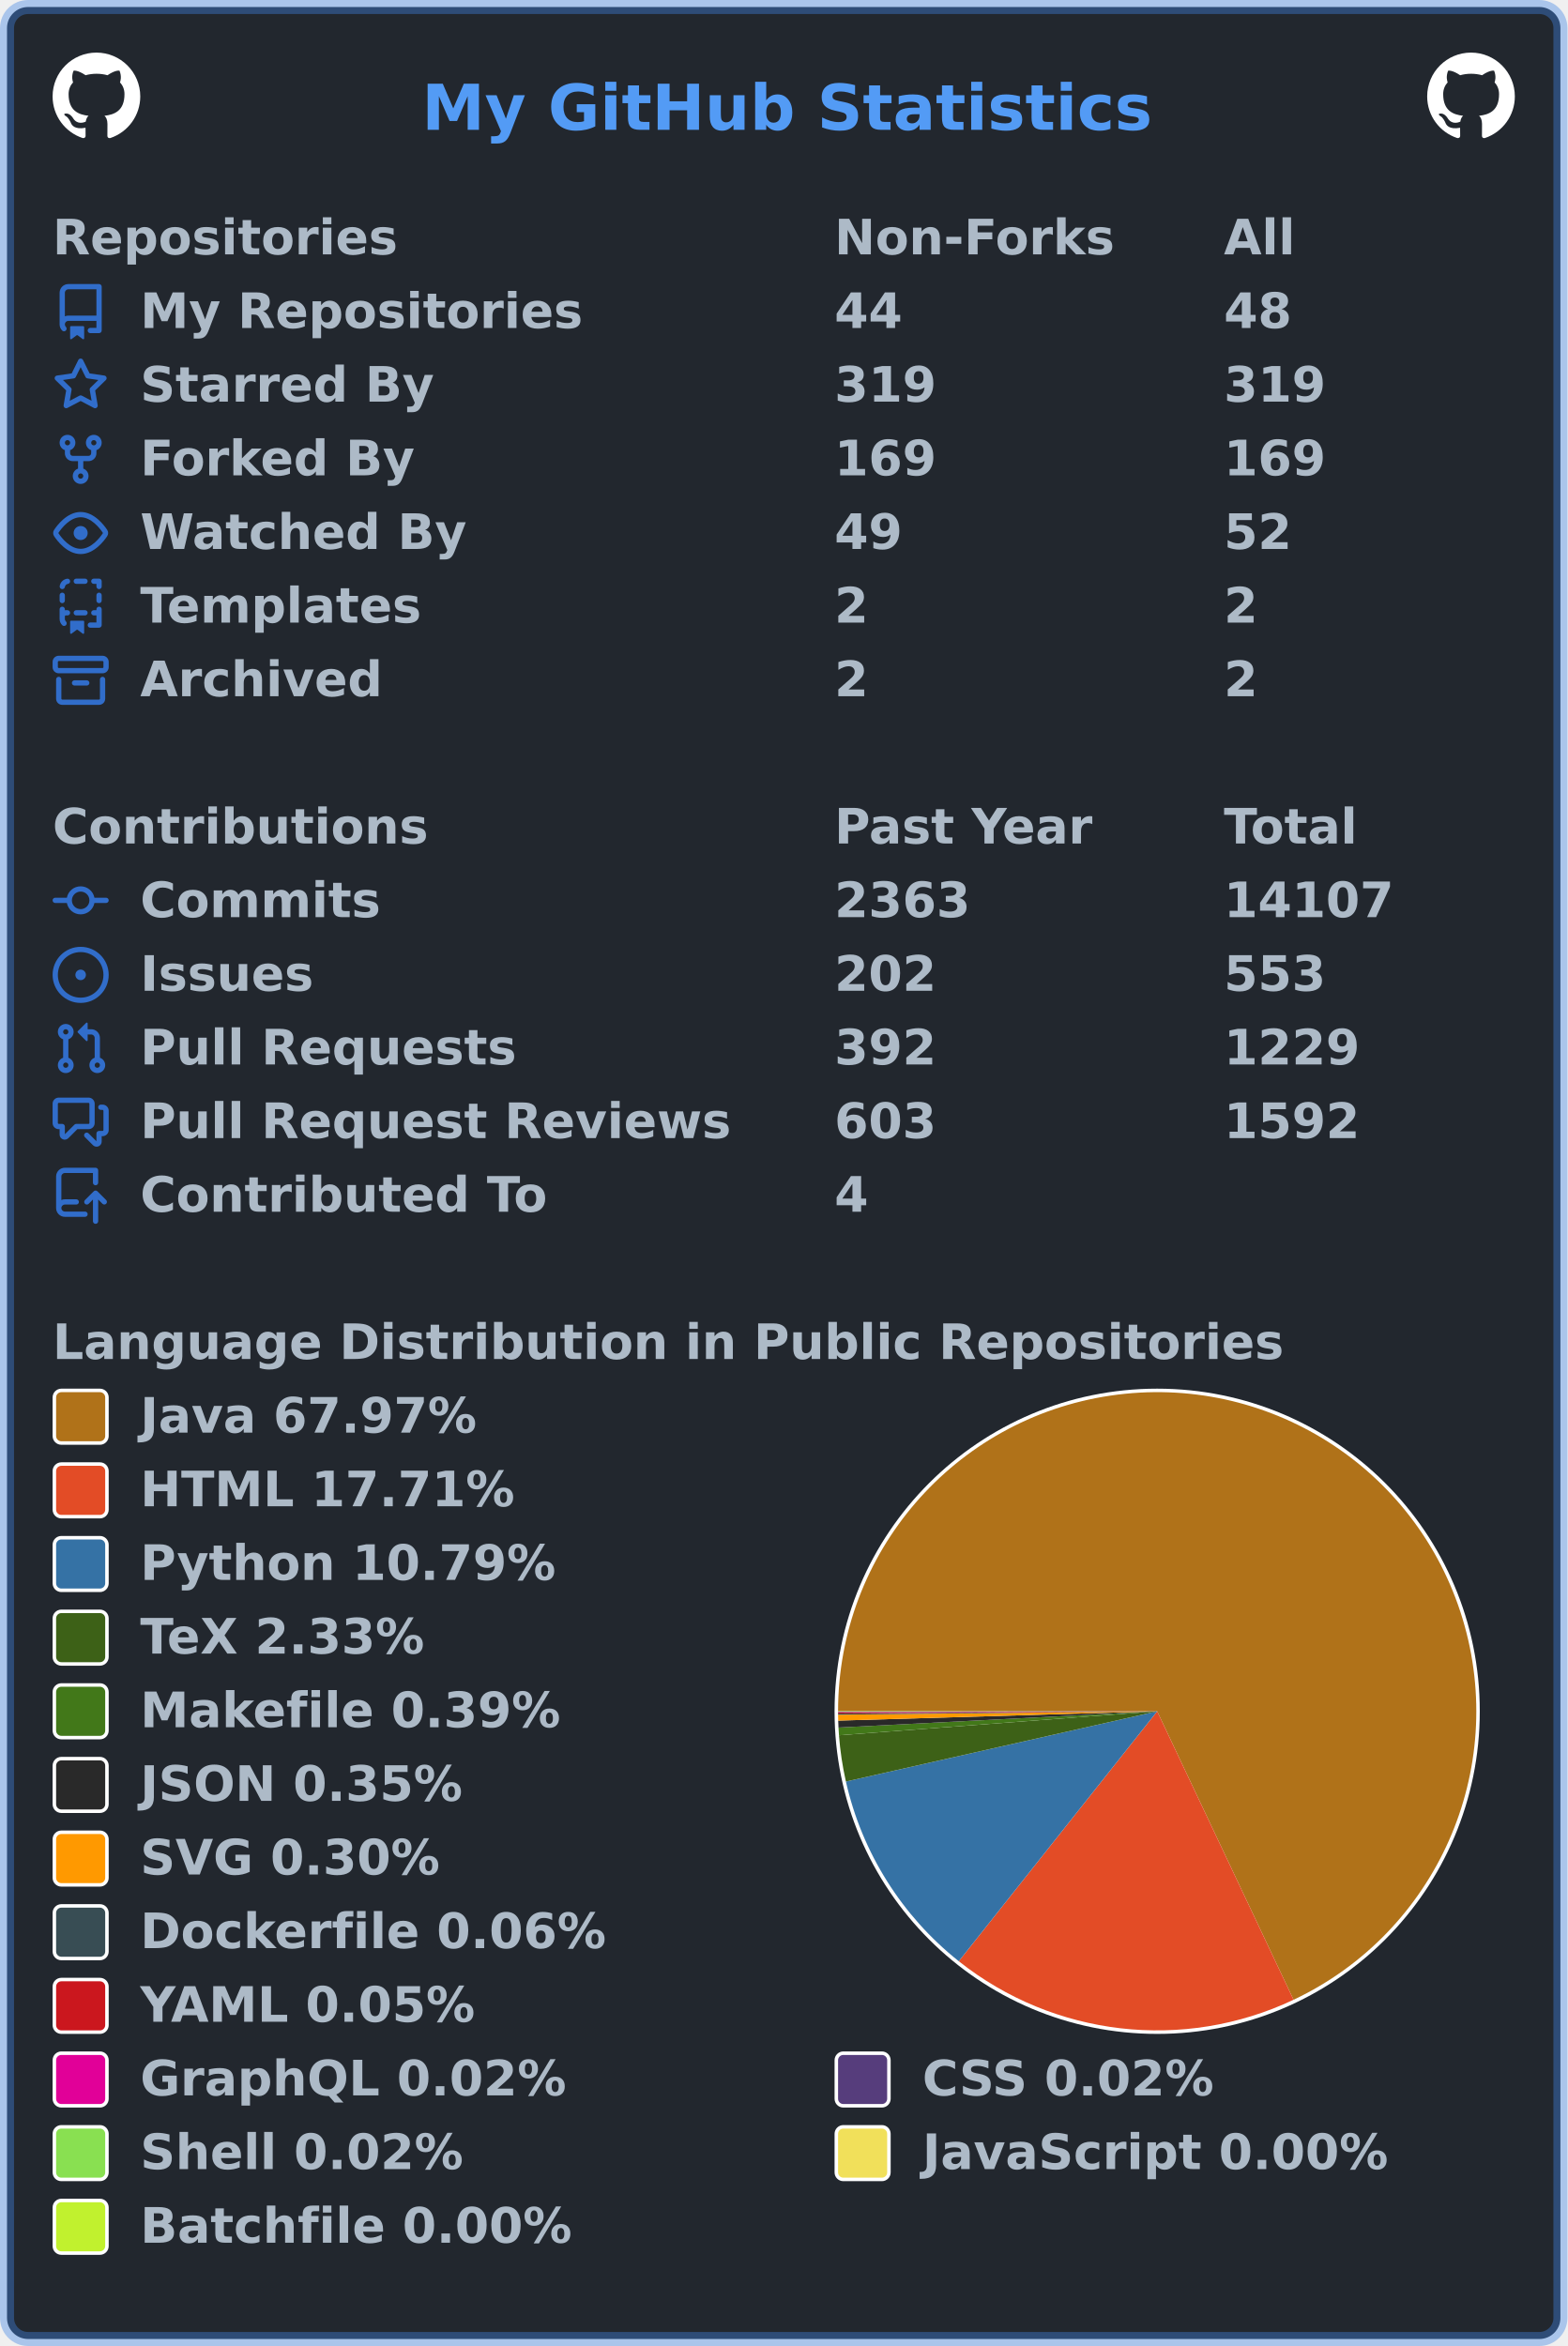
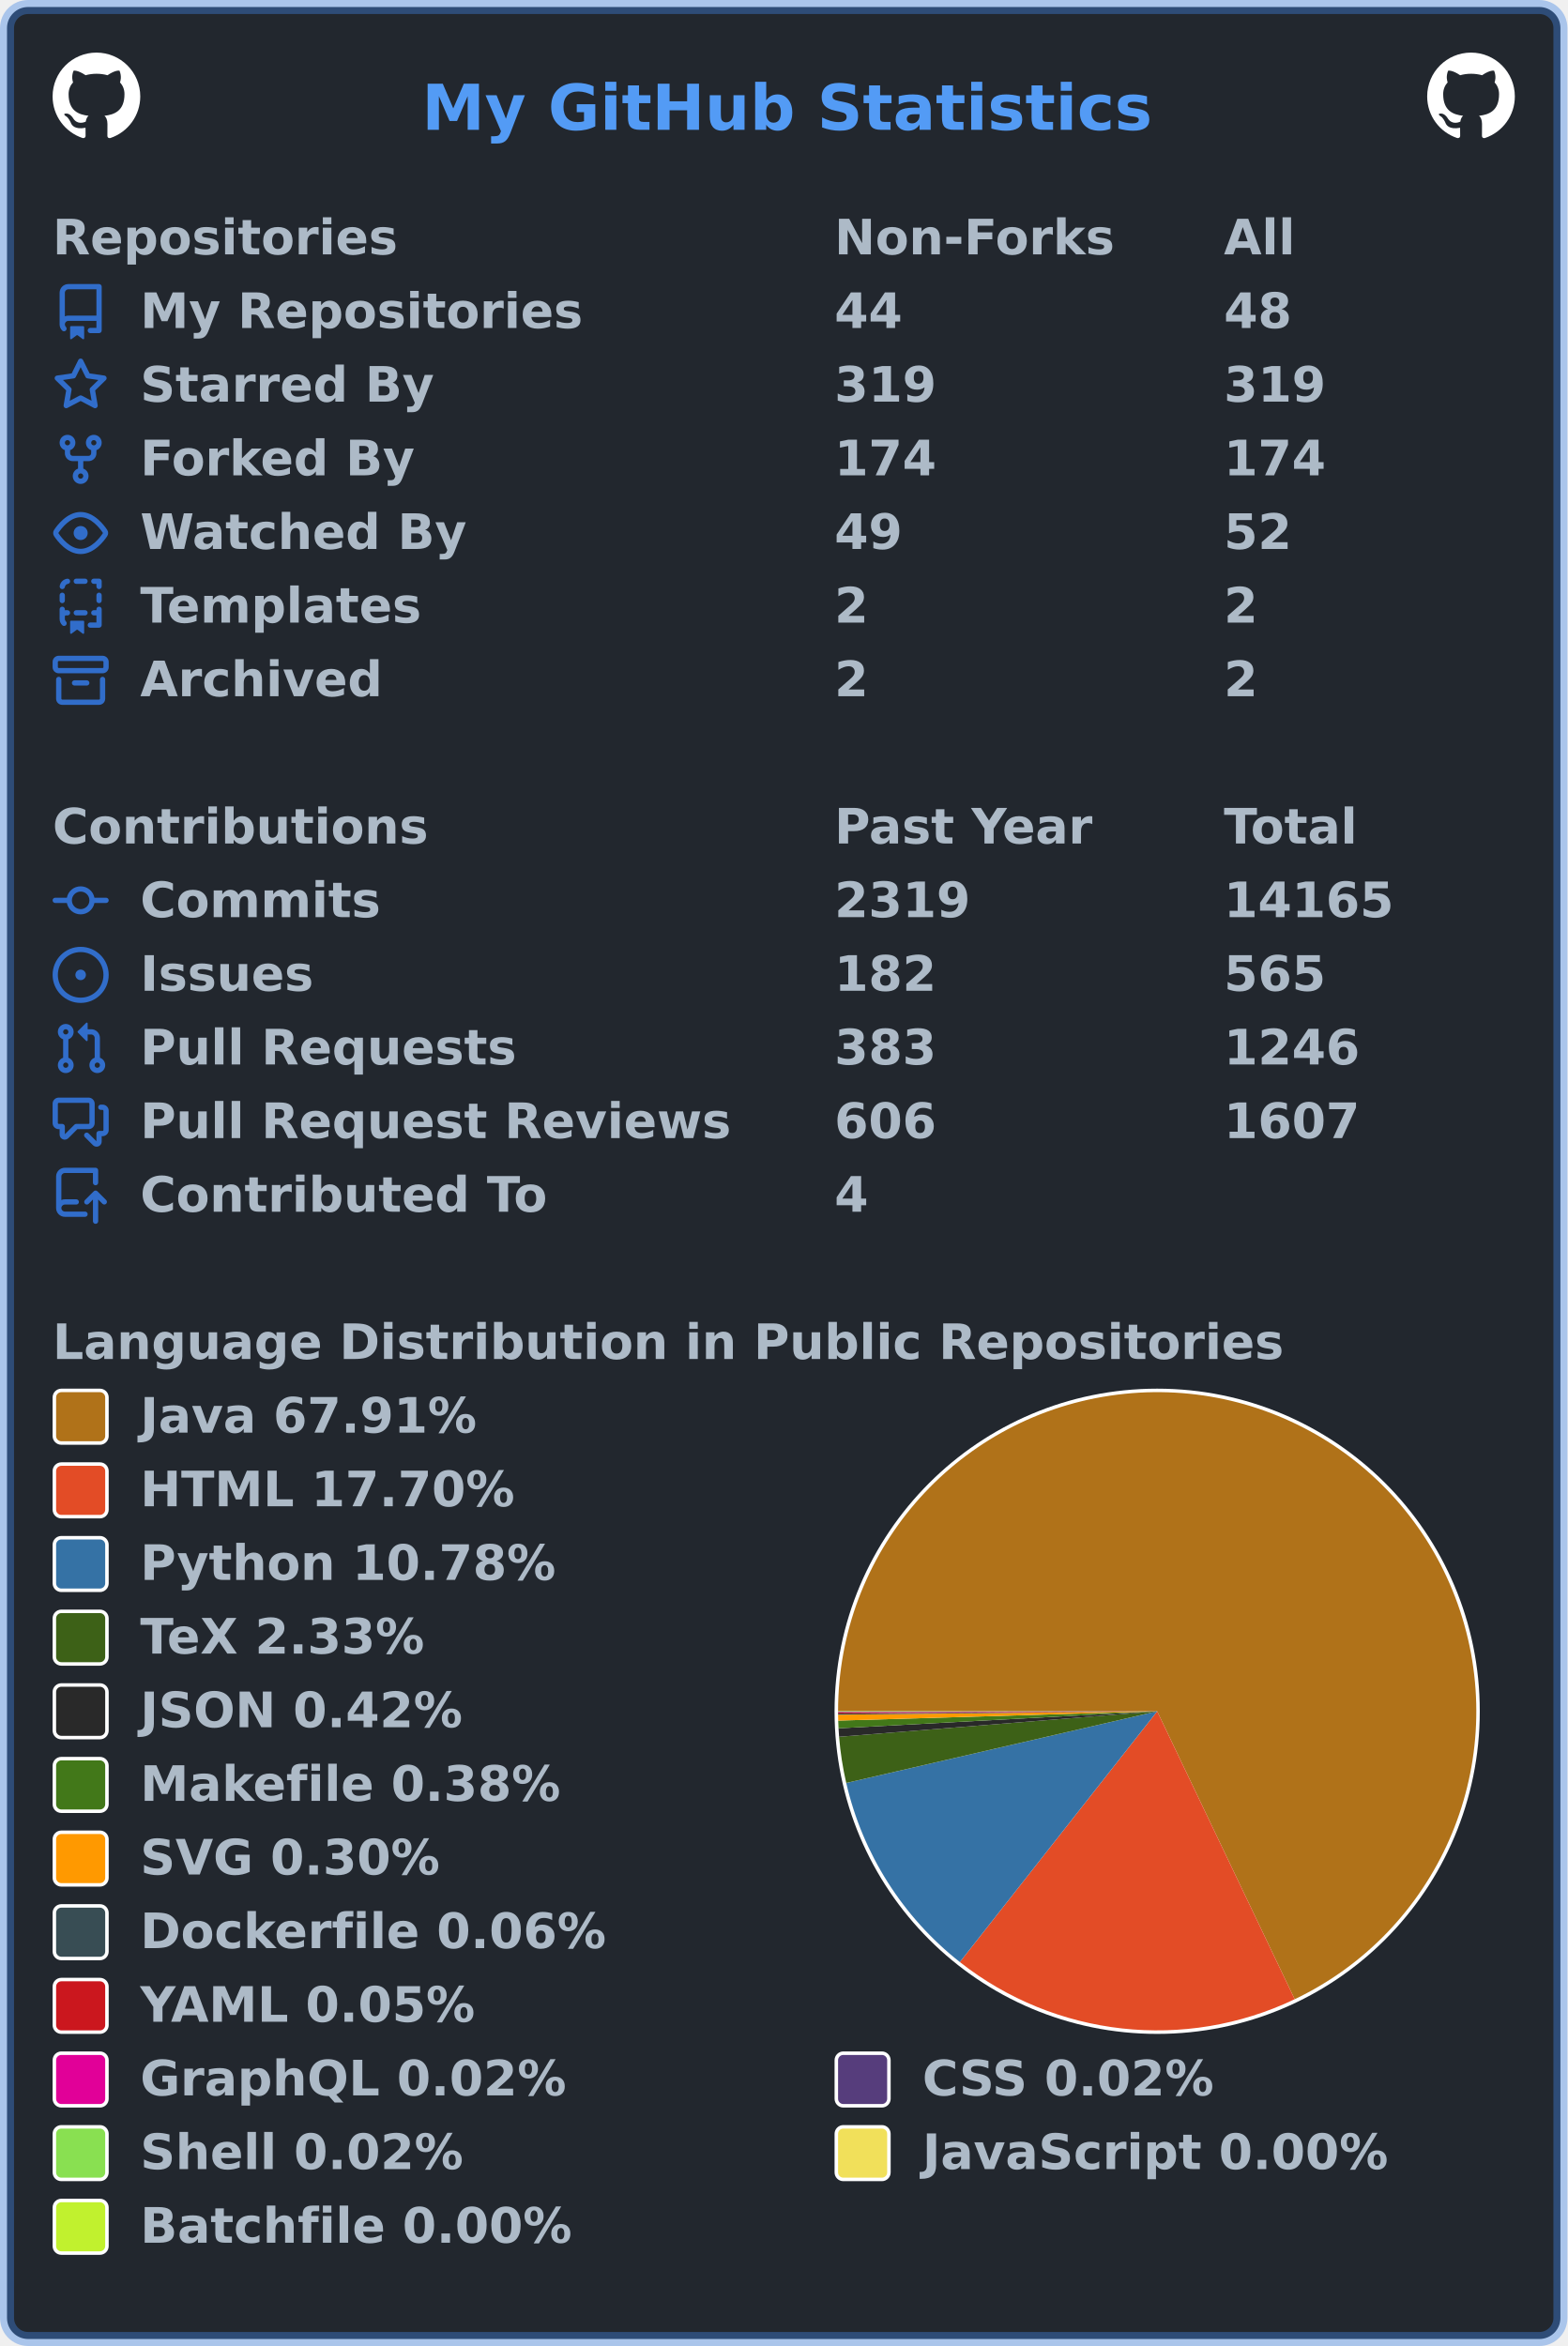
<svg xmlns="http://www.w3.org/2000/svg" width="447" height="669" viewBox="0 0 447 669" lang="en" xml:lang="en">
  <rect x="2" y="2" stroke-width="4" rx="6" width="443" height="665" stroke="rgba(65,132,228,0.4)" fill="#22272e" />
  <g font-weight="600" font-size="110pt" font-family="Verdana,Geneva,DejaVu Sans,sans-serif" text-rendering="geometricPrecision">
    <text x="978" y="301" lengthAdjust="spacingAndGlyphs" textLength="1671" transform="scale(0.123)" fill="#539bf5">My GitHub Statistics</text>
    <svg x="15" y="15" width="25" height="25" viewBox="0 0 16 16">
      <path fill="#ffffff" fill-rule="evenodd" d="M8 0C3.58 0 0 3.58 0 8c0 3.54 2.29 6.53 5.47 7.59.4.07.55-.17.55-.38 0-.19-.01-.82-.01-1.49-2.01.37-2.53-.49-2.69-.94-.09-.23-.48-.94-.82-1.13-.28-.15-.68-.52-.01-.53.63-.01 1.08.58 1.23.82.72 1.21 1.87.87 2.33.66.07-.52.28-.87.51-1.07-1.78-.2-3.64-.89-3.64-3.95 0-.87.31-1.59.82-2.15-.08-.2-.36-1.02.08-2.12 0 0 .67-.21 2.2.82.64-.18 1.32-.27 2-.27.68 0 1.36.09 2 .27 1.53-1.04 2.2-.82 2.2-.82.44 1.1.16 1.92.08 2.12.51.56.82 1.27.82 2.15 0 3.07-1.87 3.75-3.65 3.95.29.25.54.73.54 1.48 0 1.07-.01 1.93-.01 2.2 0 .21.15.46.55.38A8.013 8.013 0 0016 8c0-4.42-3.58-8-8-8z" />
    </svg>
    <svg x="407" y="15" width="25" height="25" viewBox="0 0 16 16">
      <path fill="#ffffff" fill-rule="evenodd" d="M8 0C3.58 0 0 3.58 0 8c0 3.54 2.29 6.53 5.47 7.59.4.07.55-.17.55-.38 0-.19-.01-.82-.01-1.49-2.01.37-2.53-.49-2.69-.94-.09-.23-.48-.94-.82-1.13-.28-.15-.68-.52-.01-.53.63-.01 1.08.58 1.23.82.72 1.21 1.87.87 2.33.66.07-.52.28-.87.51-1.07-1.78-.2-3.64-.89-3.64-3.95 0-.87.31-1.59.82-2.15-.08-.2-.36-1.02.08-2.12 0 0 .67-.21 2.2.82.64-.18 1.32-.27 2-.27.68 0 1.36.09 2 .27 1.53-1.04 2.2-.82 2.2-.82.44 1.1.16 1.92.08 2.12.51.56.82 1.27.82 2.15 0 3.07-1.87 3.75-3.65 3.95.29.25.54.73.54 1.48 0 1.07-.01 1.93-.01 2.2 0 .21.15.46.55.38A8.013 8.013 0 0016 8c0-4.42-3.58-8-8-8z" />
    </svg>
    <g transform="translate(0, 60)" fill="#adbac7">
      <g transform="translate(15, 0)">
        <g transform="scale(0.095)">
          <text x="0" y="132" textLength="1020" lengthAdjust="spacingAndGlyphs">Repositories</text>
          <text x="2347" y="132" textLength="832" lengthAdjust="spacingAndGlyphs">Non-Forks</text>
          <text x="3516" y="132" textLength="206" lengthAdjust="spacingAndGlyphs">All</text>
        </g>
      </g>
      <g transform="translate(15, 21)">
        <path fill="#316dca" fill-rule="evenodd" d="M2 2.5A2.5 2.5 0 014.5 0h8.75a.75.75 0 01.75.75v12.5a.75.75 0 01-.75.75h-2.5a.75.75 0 110-1.5h1.75v-2h-8a1 1 0 00-.714 1.7.75.75 0 01-1.072 1.05A2.495 2.495 0 012 11.5v-9zm10.5-1V9h-8c-.356 0-.694.074-1 .208V2.5a1 1 0 011-1h8zM5 12.25v3.25a.25.25 0 00.4.2l1.45-1.087a.25.25 0 01.3 0L8.6 15.7a.25.25 0 00.4-.2v-3.25a.25.25 0 00-.25-.25h-3.5a.25.25 0 00-.25.25z" />
        <g transform="scale(0.095)">
          <text lengthAdjust="spacingAndGlyphs" textLength="1312" x="263" y="132">My Repositories</text>
          <text lengthAdjust="spacingAndGlyphs" textLength="210" x="2347" y="132">44</text>
          <text lengthAdjust="spacingAndGlyphs" textLength="210" x="3516" y="132">48</text>
        </g>
      </g>
      <g transform="translate(15, 42)">
        <path fill="#316dca" fill-rule="evenodd" d="M8 .25a.75.75 0 01.673.418l1.882 3.815 4.21.612a.75.75 0 01.416 1.279l-3.046 2.97.719 4.192a.75.75 0 01-1.088.791L8 12.347l-3.766 1.98a.75.75 0 01-1.088-.79l.72-4.194L.818 6.374a.75.75 0 01.416-1.28l4.21-.611L7.327.668A.75.75 0 018 .25zm0 2.445L6.615 5.5a.75.75 0 01-.564.41l-3.097.45 2.24 2.184a.75.75 0 01.216.664l-.528 3.084 2.769-1.456a.75.75 0 01.698 0l2.77 1.456-.53-3.084a.75.75 0 01.216-.664l2.24-2.183-3.096-.45a.75.75 0 01-.564-.41L8 2.694v.001z" />
        <g transform="scale(0.095)">
          <text lengthAdjust="spacingAndGlyphs" textLength="874" x="263" y="132">Starred By</text>
          <text lengthAdjust="spacingAndGlyphs" textLength="315" x="2347" y="132">319</text>
          <text lengthAdjust="spacingAndGlyphs" textLength="315" x="3516" y="132">319</text>
        </g>
      </g>
      <g transform="translate(15, 63)">
        <path fill="#316dca" fill-rule="evenodd" d="M5 3.25a.75.75 0 11-1.5 0 .75.75 0 011.5 0zm0 2.122a2.25 2.25 0 10-1.5 0v.878A2.25 2.25 0 005.75 8.5h1.5v2.128a2.251 2.251 0 101.5 0V8.5h1.5a2.25 2.25 0 002.25-2.25v-.878a2.25 2.25 0 10-1.5 0v.878a.75.75 0 01-.75.75h-4.5A.75.75 0 015 6.25v-.878zm3.75 7.378a.75.75 0 11-1.5 0 .75.75 0 011.5 0zm3-8.75a.75.75 0 100-1.5.75.75 0 000 1.5z" />
        <g transform="scale(0.095)">
          <text lengthAdjust="spacingAndGlyphs" textLength="828" x="263" y="132">Forked By</text>
-           <text lengthAdjust="spacingAndGlyphs" textLength="315" x="2347" y="132">169</text>
-           <text lengthAdjust="spacingAndGlyphs" textLength="315" x="3516" y="132">169</text>
+           <text lengthAdjust="spacingAndGlyphs" textLength="315" x="2347" y="132">174</text>
+           <text lengthAdjust="spacingAndGlyphs" textLength="315" x="3516" y="132">174</text>
        </g>
      </g>
      <g transform="translate(15, 84)">
        <path fill="#316dca" fill-rule="evenodd" d="M1.679 7.932c.412-.621 1.242-1.75 2.366-2.717C5.175 4.242 6.527 3.5 8 3.5c1.473 0 2.824.742 3.955 1.715 1.124.967 1.954 2.096 2.366 2.717a.119.119 0 010 .136c-.412.621-1.242 1.75-2.366 2.717C10.825 11.758 9.473 12.5 8 12.5c-1.473 0-2.824-.742-3.955-1.715C2.92 9.818 2.09 8.69 1.679 8.068a.119.119 0 010-.136zM8 2c-1.981 0-3.67.992-4.933 2.078C1.797 5.169.88 6.423.43 7.1a1.619 1.619 0 000 1.798c.45.678 1.367 1.932 2.637 3.024C4.329 13.008 6.019 14 8 14c1.981 0 3.67-.992 4.933-2.078 1.27-1.091 2.187-2.345 2.637-3.023a1.619 1.619 0 000-1.798c-.45-.678-1.367-1.932-2.637-3.023C11.671 2.992 9.981 2 8 2zm0 8a2 2 0 100-4 2 2 0 000 4z" />
        <g transform="scale(0.095)">
          <text lengthAdjust="spacingAndGlyphs" textLength="993" x="263" y="132">Watched By</text>
          <text lengthAdjust="spacingAndGlyphs" textLength="210" x="2347" y="132">49</text>
          <text lengthAdjust="spacingAndGlyphs" textLength="210" x="3516" y="132">52</text>
        </g>
      </g>
      <g transform="translate(15, 105)">
        <path fill="#316dca" fill-rule="evenodd" d="M6 .75A.75.75 0 016.75 0h2.5a.75.75 0 010 1.5h-2.5A.75.75 0 016 .75zm5 0a.75.75 0 01.75-.75h1.5a.75.75 0 01.75.75v1.5a.75.75 0 01-1.5 0V1.5h-.75A.75.75 0 0111 .75zM4.992.662a.75.75 0 01-.636.848c-.436.063-.783.41-.846.846a.75.75 0 01-1.485-.212A2.501 2.501 0 014.144.025a.75.75 0 01.848.637zM2.75 4a.75.75 0 01.75.75v1.5a.75.75 0 01-1.5 0v-1.5A.75.75 0 012.75 4zm10.5 0a.75.75 0 01.75.75v1.5a.75.75 0 01-1.5 0v-1.5a.75.75 0 01.75-.75zM2.75 8a.75.75 0 01.75.75v.268A1.72 1.72 0 013.75 9h.5a.75.75 0 010 1.5h-.5a.25.25 0 00-.25.25v.75c0 .28.114.532.3.714a.75.75 0 01-1.05 1.072A2.495 2.495 0 012 11.5V8.75A.75.75 0 012.75 8zm10.5 0a.75.75 0 01.75.75v4.5a.75.75 0 01-.75.75h-2.5a.75.75 0 010-1.5h1.75v-2h-.75a.75.75 0 010-1.5h.75v-.25a.75.75 0 01.75-.75zM6 9.75A.75.75 0 016.75 9h2.5a.75.75 0 010 1.5h-2.5A.75.75 0 016 9.75zm-1 2.5v3.25a.25.25 0 00.4.2l1.45-1.087a.25.25 0 01.3 0L8.6 15.7a.25.25 0 00.4-.2v-3.25a.25.25 0 00-.25-.25h-3.5a.25.25 0 00-.25.25z" />
        <g transform="scale(0.095)">
          <text lengthAdjust="spacingAndGlyphs" textLength="868" x="263" y="132">Templates</text>
          <text lengthAdjust="spacingAndGlyphs" textLength="105" x="2347" y="132">2</text>
          <text lengthAdjust="spacingAndGlyphs" textLength="105" x="3516" y="132">2</text>
        </g>
      </g>
      <g transform="translate(15, 126)">
        <path fill="#316dca" fill-rule="evenodd" d="M1.75 2.5a.25.25 0 00-.25.25v1.5c0 .138.112.25.25.25h12.5a.25.25 0 00.25-.25v-1.5a.25.25 0 00-.25-.25H1.75zM0 2.75C0 1.784.784 1 1.75 1h12.5c.966 0 1.75.784 1.75 1.75v1.5A1.75 1.75 0 0114.25 6H1.75A1.75 1.75 0 010 4.25v-1.5zM1.75 7a.75.75 0 01.75.75v5.5c0 .138.112.25.25.25h10.5a.25.25 0 00.25-.25v-5.5a.75.75 0 111.5 0v5.5A1.75 1.75 0 0113.25 15H2.75A1.75 1.75 0 011 13.25v-5.5A.75.75 0 011.75 7zm4.5 1a.75.75 0 000 1.5h3.5a.75.75 0 100-1.5h-3.5z" />
        <g transform="scale(0.095)">
          <text lengthAdjust="spacingAndGlyphs" textLength="726" x="263" y="132">Archived</text>
          <text lengthAdjust="spacingAndGlyphs" textLength="105" x="2347" y="132">2</text>
          <text lengthAdjust="spacingAndGlyphs" textLength="105" x="3516" y="132">2</text>
        </g>
      </g>
    </g>
    <g transform="translate(0, 228)" fill="#adbac7">
      <g transform="translate(15, 0)">
        <g transform="scale(0.095)">
          <text x="0" y="132" textLength="1112" lengthAdjust="spacingAndGlyphs">Contributions</text>
          <text x="2347" y="132" textLength="774" lengthAdjust="spacingAndGlyphs">Past Year</text>
          <text x="3516" y="132" textLength="414" lengthAdjust="spacingAndGlyphs">Total</text>
        </g>
      </g>
      <g transform="translate(15, 21)">
        <path fill="#316dca" fill-rule="evenodd" d="M10.5 7.75a2.5 2.5 0 11-5 0 2.5 2.5 0 015 0zm1.43.75a4.002 4.002 0 01-7.86 0H.75a.75.75 0 110-1.5h3.32a4.001 4.001 0 017.86 0h3.32a.75.75 0 110 1.5h-3.32z" />
        <g transform="scale(0.095)">
          <text lengthAdjust="spacingAndGlyphs" textLength="734" x="263" y="132">Commits</text>
-           <text lengthAdjust="spacingAndGlyphs" textLength="420" x="2347" y="132">2363</text>
-           <text lengthAdjust="spacingAndGlyphs" textLength="525" x="3516" y="132">14107</text>
+           <text lengthAdjust="spacingAndGlyphs" textLength="420" x="2347" y="132">2319</text>
+           <text lengthAdjust="spacingAndGlyphs" textLength="525" x="3516" y="132">14165</text>
        </g>
      </g>
      <g transform="translate(15, 42)">
        <path fill="#316dca" d="M8 9.5a1.5 1.5 0 100-3 1.5 1.5 0 000 3z" />
        <path fill="#316dca" fill-rule="evenodd" d="M8 0a8 8 0 100 16A8 8 0 008 0zM1.5 8a6.5 6.5 0 1113 0 6.5 6.5 0 01-13 0z" />
        <g transform="scale(0.095)">
          <text lengthAdjust="spacingAndGlyphs" textLength="512" x="263" y="132">Issues</text>
-           <text lengthAdjust="spacingAndGlyphs" textLength="315" x="2347" y="132">202</text>
-           <text lengthAdjust="spacingAndGlyphs" textLength="315" x="3516" y="132">553</text>
+           <text lengthAdjust="spacingAndGlyphs" textLength="315" x="2347" y="132">182</text>
+           <text lengthAdjust="spacingAndGlyphs" textLength="315" x="3516" y="132">565</text>
        </g>
      </g>
      <g transform="translate(15, 63)">
        <path fill="#316dca" fill-rule="evenodd" d="M7.177 3.073L9.573.677A.25.25 0 0110 .854v4.792a.25.25 0 01-.427.177L7.177 3.427a.25.25 0 010-.354zM3.75 2.5a.75.75 0 100 1.5.75.75 0 000-1.5zm-2.25.75a2.25 2.25 0 113 2.122v5.256a2.251 2.251 0 11-1.5 0V5.372A2.25 2.25 0 011.5 3.25zM11 2.5h-1V4h1a1 1 0 011 1v5.628a2.251 2.251 0 101.5 0V5A2.5 2.5 0 0011 2.5zm1 10.25a.75.75 0 111.5 0 .75.75 0 01-1.5 0zM3.75 12a.75.75 0 100 1.5.75.75 0 000-1.5z" />
        <g transform="scale(0.095)">
          <text lengthAdjust="spacingAndGlyphs" textLength="1113" x="263" y="132">Pull Requests</text>
-           <text lengthAdjust="spacingAndGlyphs" textLength="315" x="2347" y="132">392</text>
-           <text lengthAdjust="spacingAndGlyphs" textLength="420" x="3516" y="132">1229</text>
+           <text lengthAdjust="spacingAndGlyphs" textLength="315" x="2347" y="132">383</text>
+           <text lengthAdjust="spacingAndGlyphs" textLength="420" x="3516" y="132">1246</text>
        </g>
      </g>
      <g transform="translate(15, 84)">
        <path fill="#316dca" fill-rule="evenodd" d="M1.5 2.75a.25.25 0 01.25-.25h8.5a.25.25 0 01.25.25v5.5a.25.25 0 01-.25.25h-3.5a.75.75 0 00-.53.22L3.5 11.44V9.25a.75.75 0 00-.75-.75h-1a.25.25 0 01-.25-.25v-5.5zM1.75 1A1.75 1.75 0 000 2.75v5.5C0 9.216.784 10 1.75 10H2v1.543a1.457 1.457 0 002.487 1.03L7.061 10h3.189A1.75 1.75 0 0012 8.25v-5.5A1.75 1.75 0 0010.25 1h-8.5zM14.5 4.75a.25.25 0 00-.25-.25h-.5a.75.75 0 110-1.5h.5c.966 0 1.75.784 1.75 1.75v5.5A1.75 1.75 0 0114.25 12H14v1.543a1.457 1.457 0 01-2.487 1.03L9.22 12.28a.75.75 0 111.06-1.06l2.22 2.22v-2.19a.75.75 0 01.75-.75h1a.25.25 0 00.25-.25v-5.5z" />
        <g transform="scale(0.095)">
          <text lengthAdjust="spacingAndGlyphs" textLength="1762" x="263" y="132">Pull Request Reviews</text>
-           <text lengthAdjust="spacingAndGlyphs" textLength="315" x="2347" y="132">603</text>
-           <text lengthAdjust="spacingAndGlyphs" textLength="420" x="3516" y="132">1592</text>
+           <text lengthAdjust="spacingAndGlyphs" textLength="315" x="2347" y="132">606</text>
+           <text lengthAdjust="spacingAndGlyphs" textLength="420" x="3516" y="132">1607</text>
        </g>
      </g>
      <g transform="translate(15, 105)">
        <path fill="#316dca" fill-rule="evenodd" d="M1 2.5A2.5 2.5 0 013.5 0h8.75a.75.75 0 01.75.75v3.5a.75.75 0 01-1.5 0V1.5h-8a1 1 0 00-1 1v6.708A2.492 2.492 0 013.5 9h3.25a.75.75 0 010 1.5H3.5a1 1 0 100 2h5.75a.75.75 0 010 1.5H3.5A2.5 2.5 0 011 11.5v-9zm13.23 7.79a.75.75 0 001.06-1.06l-2.505-2.505a.75.75 0 00-1.06 0L9.22 9.229a.75.75 0 001.06 1.061l1.225-1.224v6.184a.75.75 0 001.5 0V9.066l1.224 1.224z" />
        <g transform="scale(0.095)">
          <text lengthAdjust="spacingAndGlyphs" textLength="1234" x="263" y="132">Contributed To</text>
          <text lengthAdjust="spacingAndGlyphs" textLength="105" x="2347" y="132">4</text>
        </g>
      </g>
    </g>
    <g transform="translate(0, 375)" fill="#adbac7">
      <g transform="translate(15, 0)">
        <g transform="scale(0.095)">
          <text x="0" y="132" textLength="3652" lengthAdjust="spacingAndGlyphs">Language Distribution in Public Repositories</text>
        </g>
      </g>
      <g transform="translate(238, 21)">
        <circle cx="92" cy="92" r="92" fill="#ffffff" />
      </g>
      <g transform="translate(239, 22)">
        <g>
-           <path fill-rule="evenodd" fill="#b07219" d="M 0.0,91 A 91 91 0 1 1 129.899 173.267 L 91,91 Z" />
-           <path fill-rule="evenodd" fill="#e34c26" d="M 129.899,173.267 A 91 91 0 0 1 34.42 162.272 L 91,91 Z" />
-           <path fill-rule="evenodd" fill="#3572A5" d="M 34.42,162.272 A 91 91 0 0 1 2.232 111.031 L 91,91 Z" />
-           <path fill-rule="evenodd" fill="#3D6117" d="M 2.232,111.031 A 91 91 0 0 1 0.257 97.839 L 91,91 Z" />
-           <path fill-rule="evenodd" fill="#427819" d="M 0.257,97.839 A 91 91 0 0 1 0.118 95.642 L 91,91 Z" />
-           <path fill-rule="evenodd" fill="#292929" d="M 0.118,95.642 A 91 91 0 0 1 0.039 93.662 L 91,91 Z" />
-           <path fill-rule="evenodd" fill="#ff9900" d="M 0.039,93.662 A 91 91 0 0 1 0.005 91.971 L 91,91 Z" />
-           <path fill-rule="evenodd" fill="#384d54" d="M 0.005,91.971 A 91 91 0 0 1 0.002 91.641 L 91,91 Z" />
-           <path fill-rule="evenodd" fill="#cb171e" d="M 0.002,91.641 A 91 91 0 0 1 0.001 91.349 L 91,91 Z" />
+           <path fill-rule="evenodd" fill="#b07219" d="M 0.0,91 A 91 91 0 1 1 130.224 173.112 L 91,91 Z" />
+           <path fill-rule="evenodd" fill="#e34c26" d="M 130.224,173.112 A 91 91 0 0 1 34.722 162.51 L 91,91 Z" />
+           <path fill-rule="evenodd" fill="#3572A5" d="M 34.722,162.51 A 91 91 0 0 1 2.326 111.442 L 91,91 Z" />
+           <path fill-rule="evenodd" fill="#3D6117" d="M 2.326,111.442 A 91 91 0 0 1 0.291 98.273 L 91,91 Z" />
+           <path fill-rule="evenodd" fill="#292929" d="M 0.291,98.273 A 91 91 0 0 1 0.13 95.857 L 91,91 Z" />
+           <path fill-rule="evenodd" fill="#427819" d="M 0.13,95.857 A 91 91 0 0 1 0.039 93.659 L 91,91 Z" />
+           <path fill-rule="evenodd" fill="#ff9900" d="M 0.039,93.659 A 91 91 0 0 1 0.005 91.971 L 91,91 Z" />
+           <path fill-rule="evenodd" fill="#384d54" d="M 0.005,91.971 A 91 91 0 0 1 0.002 91.64 L 91,91 Z" />
+           <path fill-rule="evenodd" fill="#cb171e" d="M 0.002,91.64 A 91 91 0 0 1 0.001 91.349 L 91,91 Z" />
          <path fill-rule="evenodd" fill="#e10098" d="M 0.001,91.349 A 91 91 0 0 1 0 91.23 L 91,91 Z" />
-           <path fill-rule="evenodd" fill="#563d7c" d="M 0,91.23 A 91 91 0 0 1 8.292363010298232e-05 91.123 L 91,91 Z" />
-           <path fill-rule="evenodd" fill="#89e051" d="M 8.292363010298232e-05,91.123 A 91 91 0 0 1 1.5410467426590913e-06 91.017 L 91,91 Z" />
-           <path fill-rule="evenodd" fill="#f1e05a" d="M 1.5410467426590913e-06,91.017 A 91 91 0 0 1 1.6675107872288208e-07 91.006 L 91,91 Z" />
-           <path fill-rule="evenodd" fill="#C1F12E" d="M 1.6675107872288208e-07,91.006 A 91 91 0 0 1 0.0 91 L 91,91 Z" />
+           <path fill-rule="evenodd" fill="#563d7c" d="M 0,91.23 A 91 91 0 0 1 8.276999548684216e-05 91.123 L 91,91 Z" />
+           <path fill-rule="evenodd" fill="#89e051" d="M 8.276999548684216e-05,91.123 A 91 91 0 0 1 1.5381916114165506e-06 91.017 L 91,91 Z" />
+           <path fill-rule="evenodd" fill="#f1e05a" d="M 1.5381916114165506e-06,91.017 A 91 91 0 0 1 1.6644212053051888e-07 91.006 L 91,91 Z" />
+           <path fill-rule="evenodd" fill="#C1F12E" d="M 1.6644212053051888e-07,91.006 A 91 91 0 0 1 0.0 91 L 91,91 Z" />
          <animateTransform attributeName="transform" attributeType="XML" type="rotate" from="0 91 91" to="360 91 91" dur="10s" repeatCount="indefinite" />
        </g>
      </g>
      <g transform="translate(15, 21)">
        <rect x="0.5" y="0.5" rx="2" width="15" height="15" fill="#b07219" stroke-width="1" stroke="#ffffff" />
-         <text transform="scale(0.095)" x="263" y="132" textLength="1038" lengthAdjust="spacingAndGlyphs">Java 67.97%</text>
+         <text transform="scale(0.095)" x="263" y="132" textLength="1038" lengthAdjust="spacingAndGlyphs">Java 67.91%</text>
      </g>
      <g transform="translate(15, 42)">
        <rect x="0.5" y="0.5" rx="2" width="15" height="15" fill="#e34c26" stroke-width="1" stroke="#ffffff" />
-         <text transform="scale(0.095)" x="263" y="132" textLength="1142" lengthAdjust="spacingAndGlyphs">HTML 17.71%</text>
+         <text transform="scale(0.095)" x="263" y="132" textLength="1142" lengthAdjust="spacingAndGlyphs">HTML 17.70%</text>
      </g>
      <g transform="translate(15, 63)">
        <rect x="0.5" y="0.5" rx="2" width="15" height="15" fill="#3572A5" stroke-width="1" stroke="#ffffff" />
-         <text transform="scale(0.095)" x="263" y="132" textLength="1254" lengthAdjust="spacingAndGlyphs">Python 10.79%</text>
+         <text transform="scale(0.095)" x="263" y="132" textLength="1254" lengthAdjust="spacingAndGlyphs">Python 10.78%</text>
      </g>
      <g transform="translate(15, 84)">
        <rect x="0.5" y="0.5" rx="2" width="15" height="15" fill="#3D6117" stroke-width="1" stroke="#ffffff" />
        <text transform="scale(0.095)" x="263" y="132" textLength="894" lengthAdjust="spacingAndGlyphs">TeX 2.33%</text>
      </g>
      <g transform="translate(15, 105)">
-         <rect x="0.5" y="0.5" rx="2" width="15" height="15" fill="#427819" stroke-width="1" stroke="#ffffff" />
-         <text transform="scale(0.095)" x="263" y="132" textLength="1272" lengthAdjust="spacingAndGlyphs">Makefile 0.39%</text>
+         <rect x="0.5" y="0.5" rx="2" width="15" height="15" fill="#292929" stroke-width="1" stroke="#ffffff" />
+         <text transform="scale(0.095)" x="263" y="132" textLength="993" lengthAdjust="spacingAndGlyphs">JSON 0.42%</text>
      </g>
      <g transform="translate(15, 126)">
-         <rect x="0.5" y="0.5" rx="2" width="15" height="15" fill="#292929" stroke-width="1" stroke="#ffffff" />
-         <text transform="scale(0.095)" x="263" y="132" textLength="993" lengthAdjust="spacingAndGlyphs">JSON 0.35%</text>
+         <rect x="0.5" y="0.5" rx="2" width="15" height="15" fill="#427819" stroke-width="1" stroke="#ffffff" />
+         <text transform="scale(0.095)" x="263" y="132" textLength="1272" lengthAdjust="spacingAndGlyphs">Makefile 0.38%</text>
      </g>
      <g transform="translate(15, 147)">
        <rect x="0.5" y="0.5" rx="2" width="15" height="15" fill="#ff9900" stroke-width="1" stroke="#ffffff" />
        <text transform="scale(0.095)" x="263" y="132" textLength="922" lengthAdjust="spacingAndGlyphs">SVG 0.30%</text>
      </g>
      <g transform="translate(15, 168)">
        <rect x="0.5" y="0.5" rx="2" width="15" height="15" fill="#384d54" stroke-width="1" stroke="#ffffff" />
        <text transform="scale(0.095)" x="263" y="132" textLength="1414" lengthAdjust="spacingAndGlyphs">Dockerfile 0.06%</text>
      </g>
      <g transform="translate(15, 189)">
        <rect x="0.5" y="0.5" rx="2" width="15" height="15" fill="#cb171e" stroke-width="1" stroke="#ffffff" />
        <text transform="scale(0.095)" x="263" y="132" textLength="1026" lengthAdjust="spacingAndGlyphs">YAML 0.05%</text>
      </g>
      <g transform="translate(15, 210)">
        <rect x="0.5" y="0.5" rx="2" width="15" height="15" fill="#e10098" stroke-width="1" stroke="#ffffff" />
        <text transform="scale(0.095)" x="263" y="132" textLength="1305" lengthAdjust="spacingAndGlyphs">GraphQL 0.02%</text>
        <rect x="223.5" y="0.5" rx="2" width="15" height="15" fill="#563d7c" stroke-width="1" stroke="#ffffff" />
        <text transform="scale(0.095)" x="2611" y="132" textLength="903" lengthAdjust="spacingAndGlyphs">CSS 0.02%</text>
      </g>
      <g transform="translate(15, 231)">
        <rect x="0.5" y="0.5" rx="2" width="15" height="15" fill="#89e051" stroke-width="1" stroke="#ffffff" />
        <text transform="scale(0.095)" x="263" y="132" textLength="982" lengthAdjust="spacingAndGlyphs">Shell 0.02%</text>
        <rect x="223.5" y="0.5" rx="2" width="15" height="15" fill="#f1e05a" stroke-width="1" stroke="#ffffff" />
        <text transform="scale(0.095)" x="2611" y="132" textLength="1412" lengthAdjust="spacingAndGlyphs">JavaScript 0.00%</text>
      </g>
      <g transform="translate(15, 252)">
        <rect x="0.5" y="0.5" rx="2" width="15" height="15" fill="#C1F12E" stroke-width="1" stroke="#ffffff" />
        <text transform="scale(0.095)" x="263" y="132" textLength="1304" lengthAdjust="spacingAndGlyphs">Batchfile 0.00%</text>
      </g>
    </g>
  </g>
</svg>
